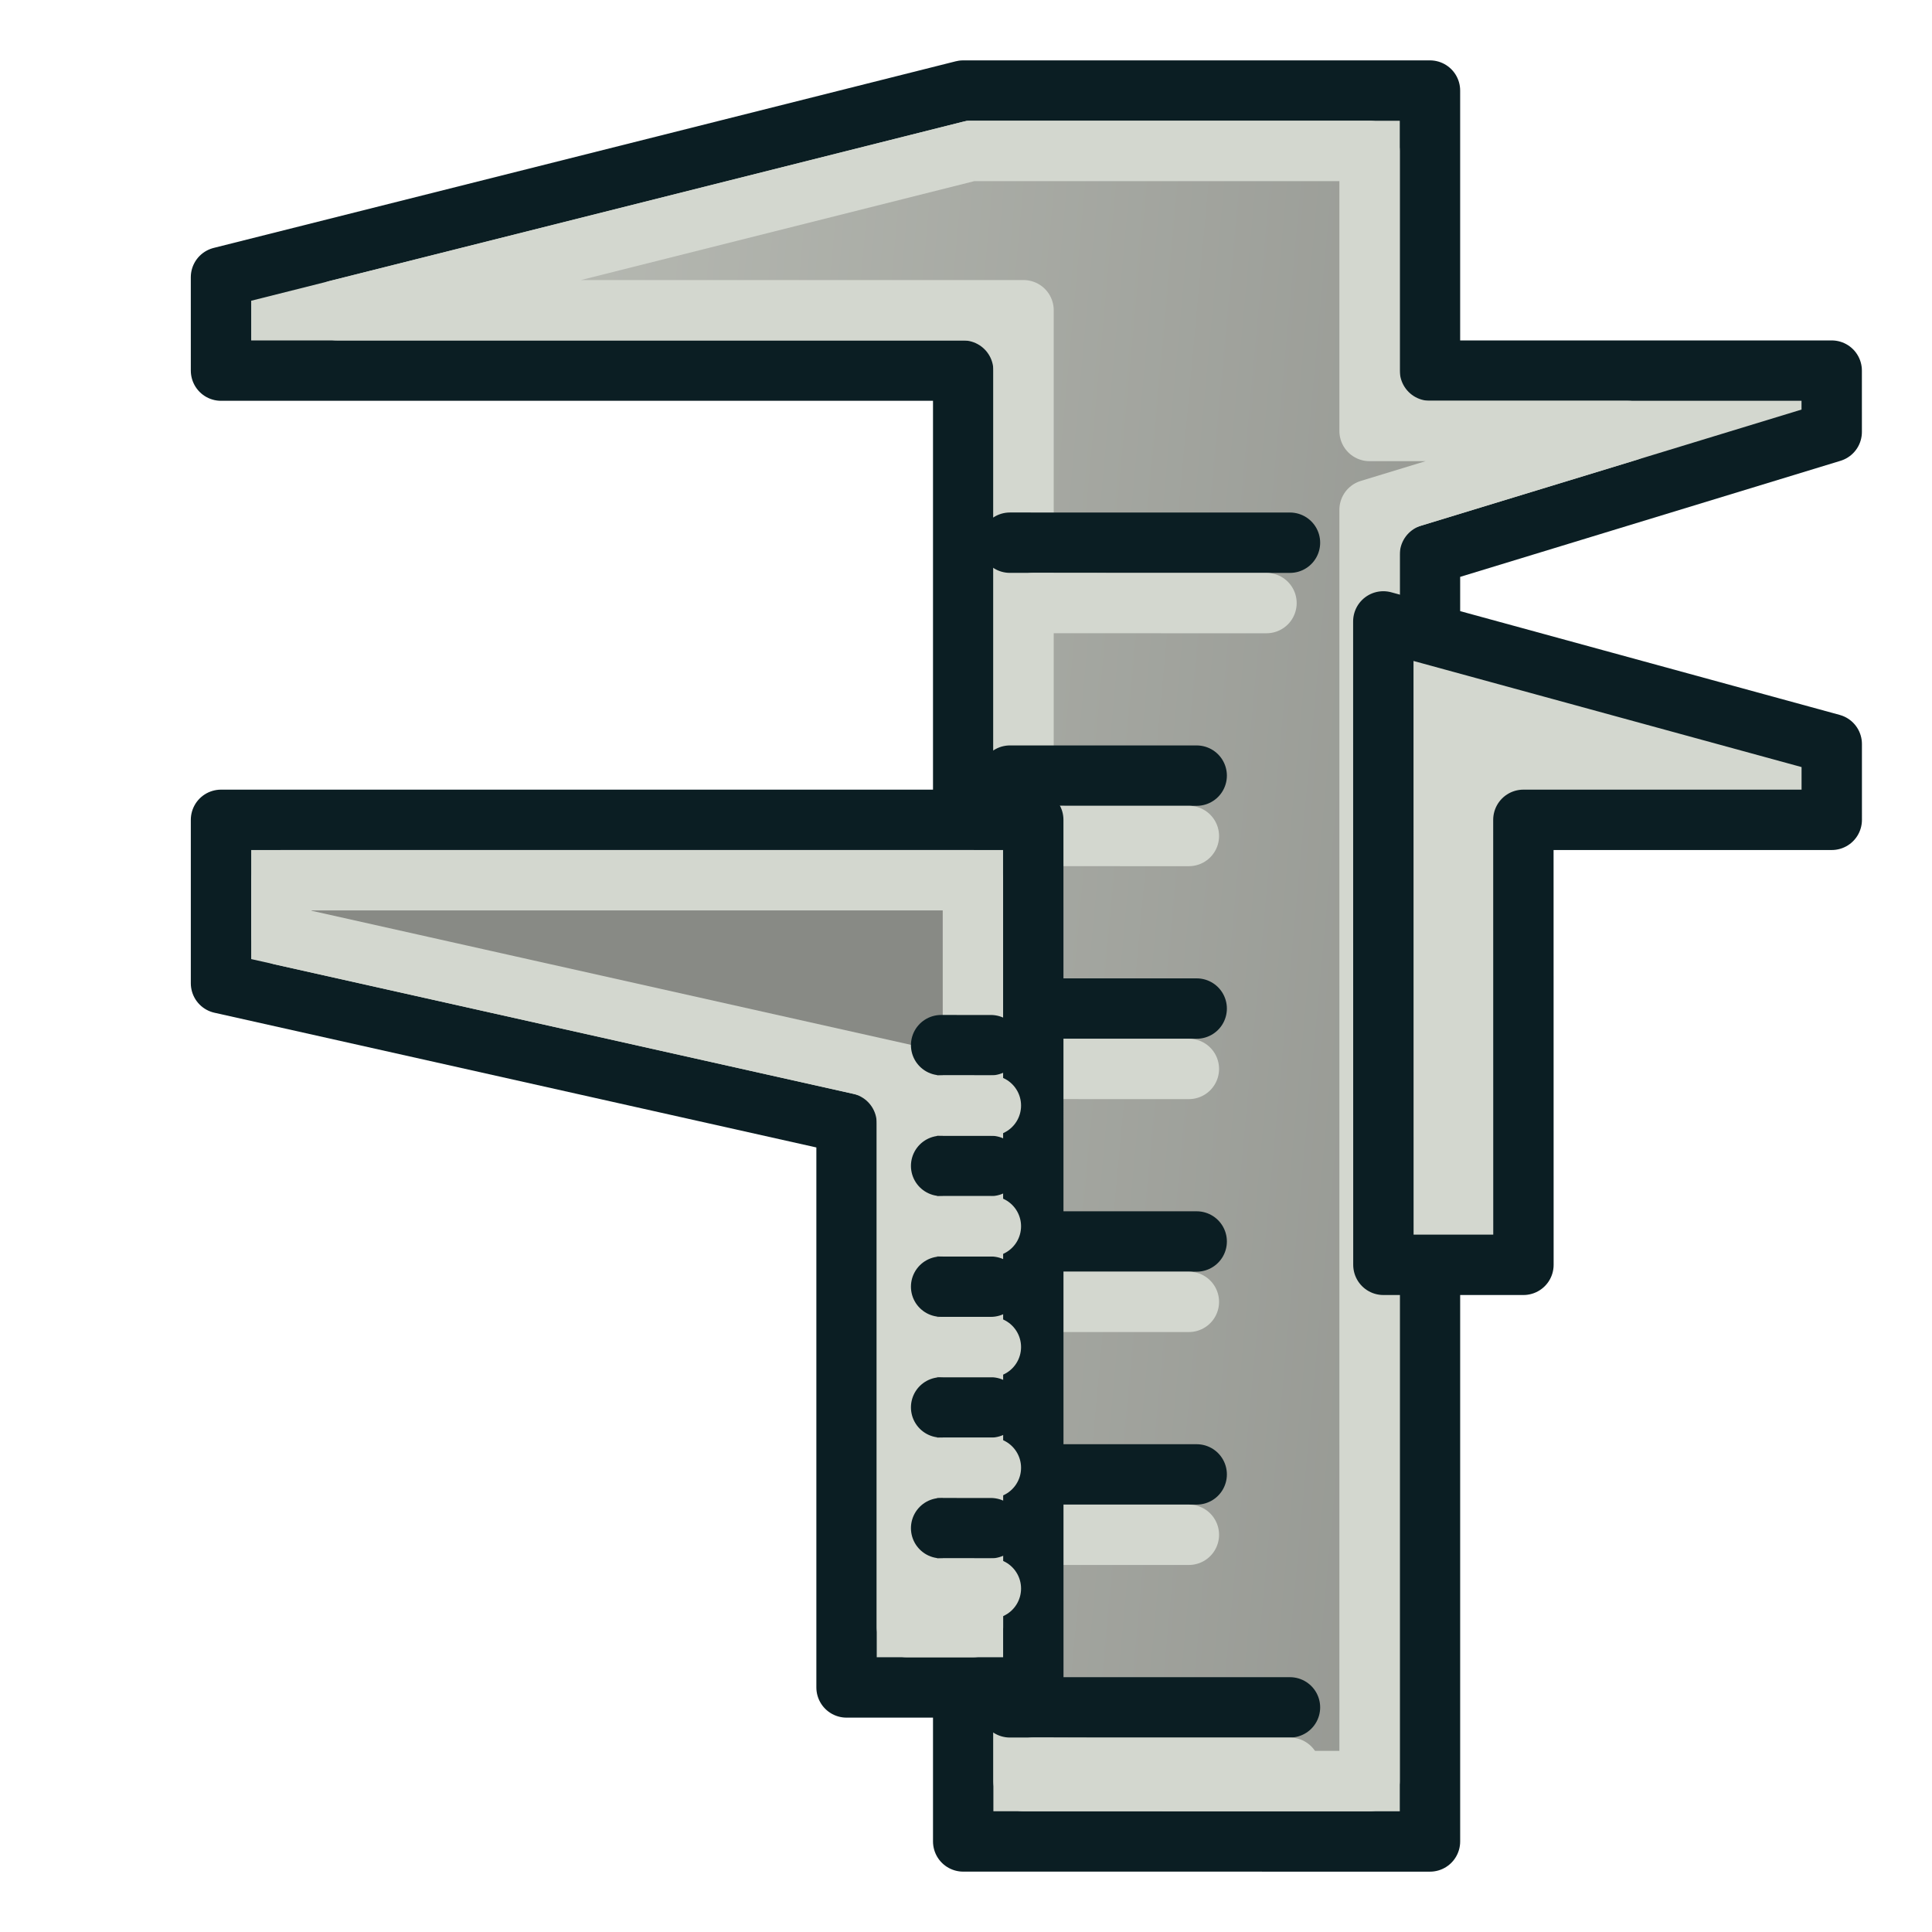
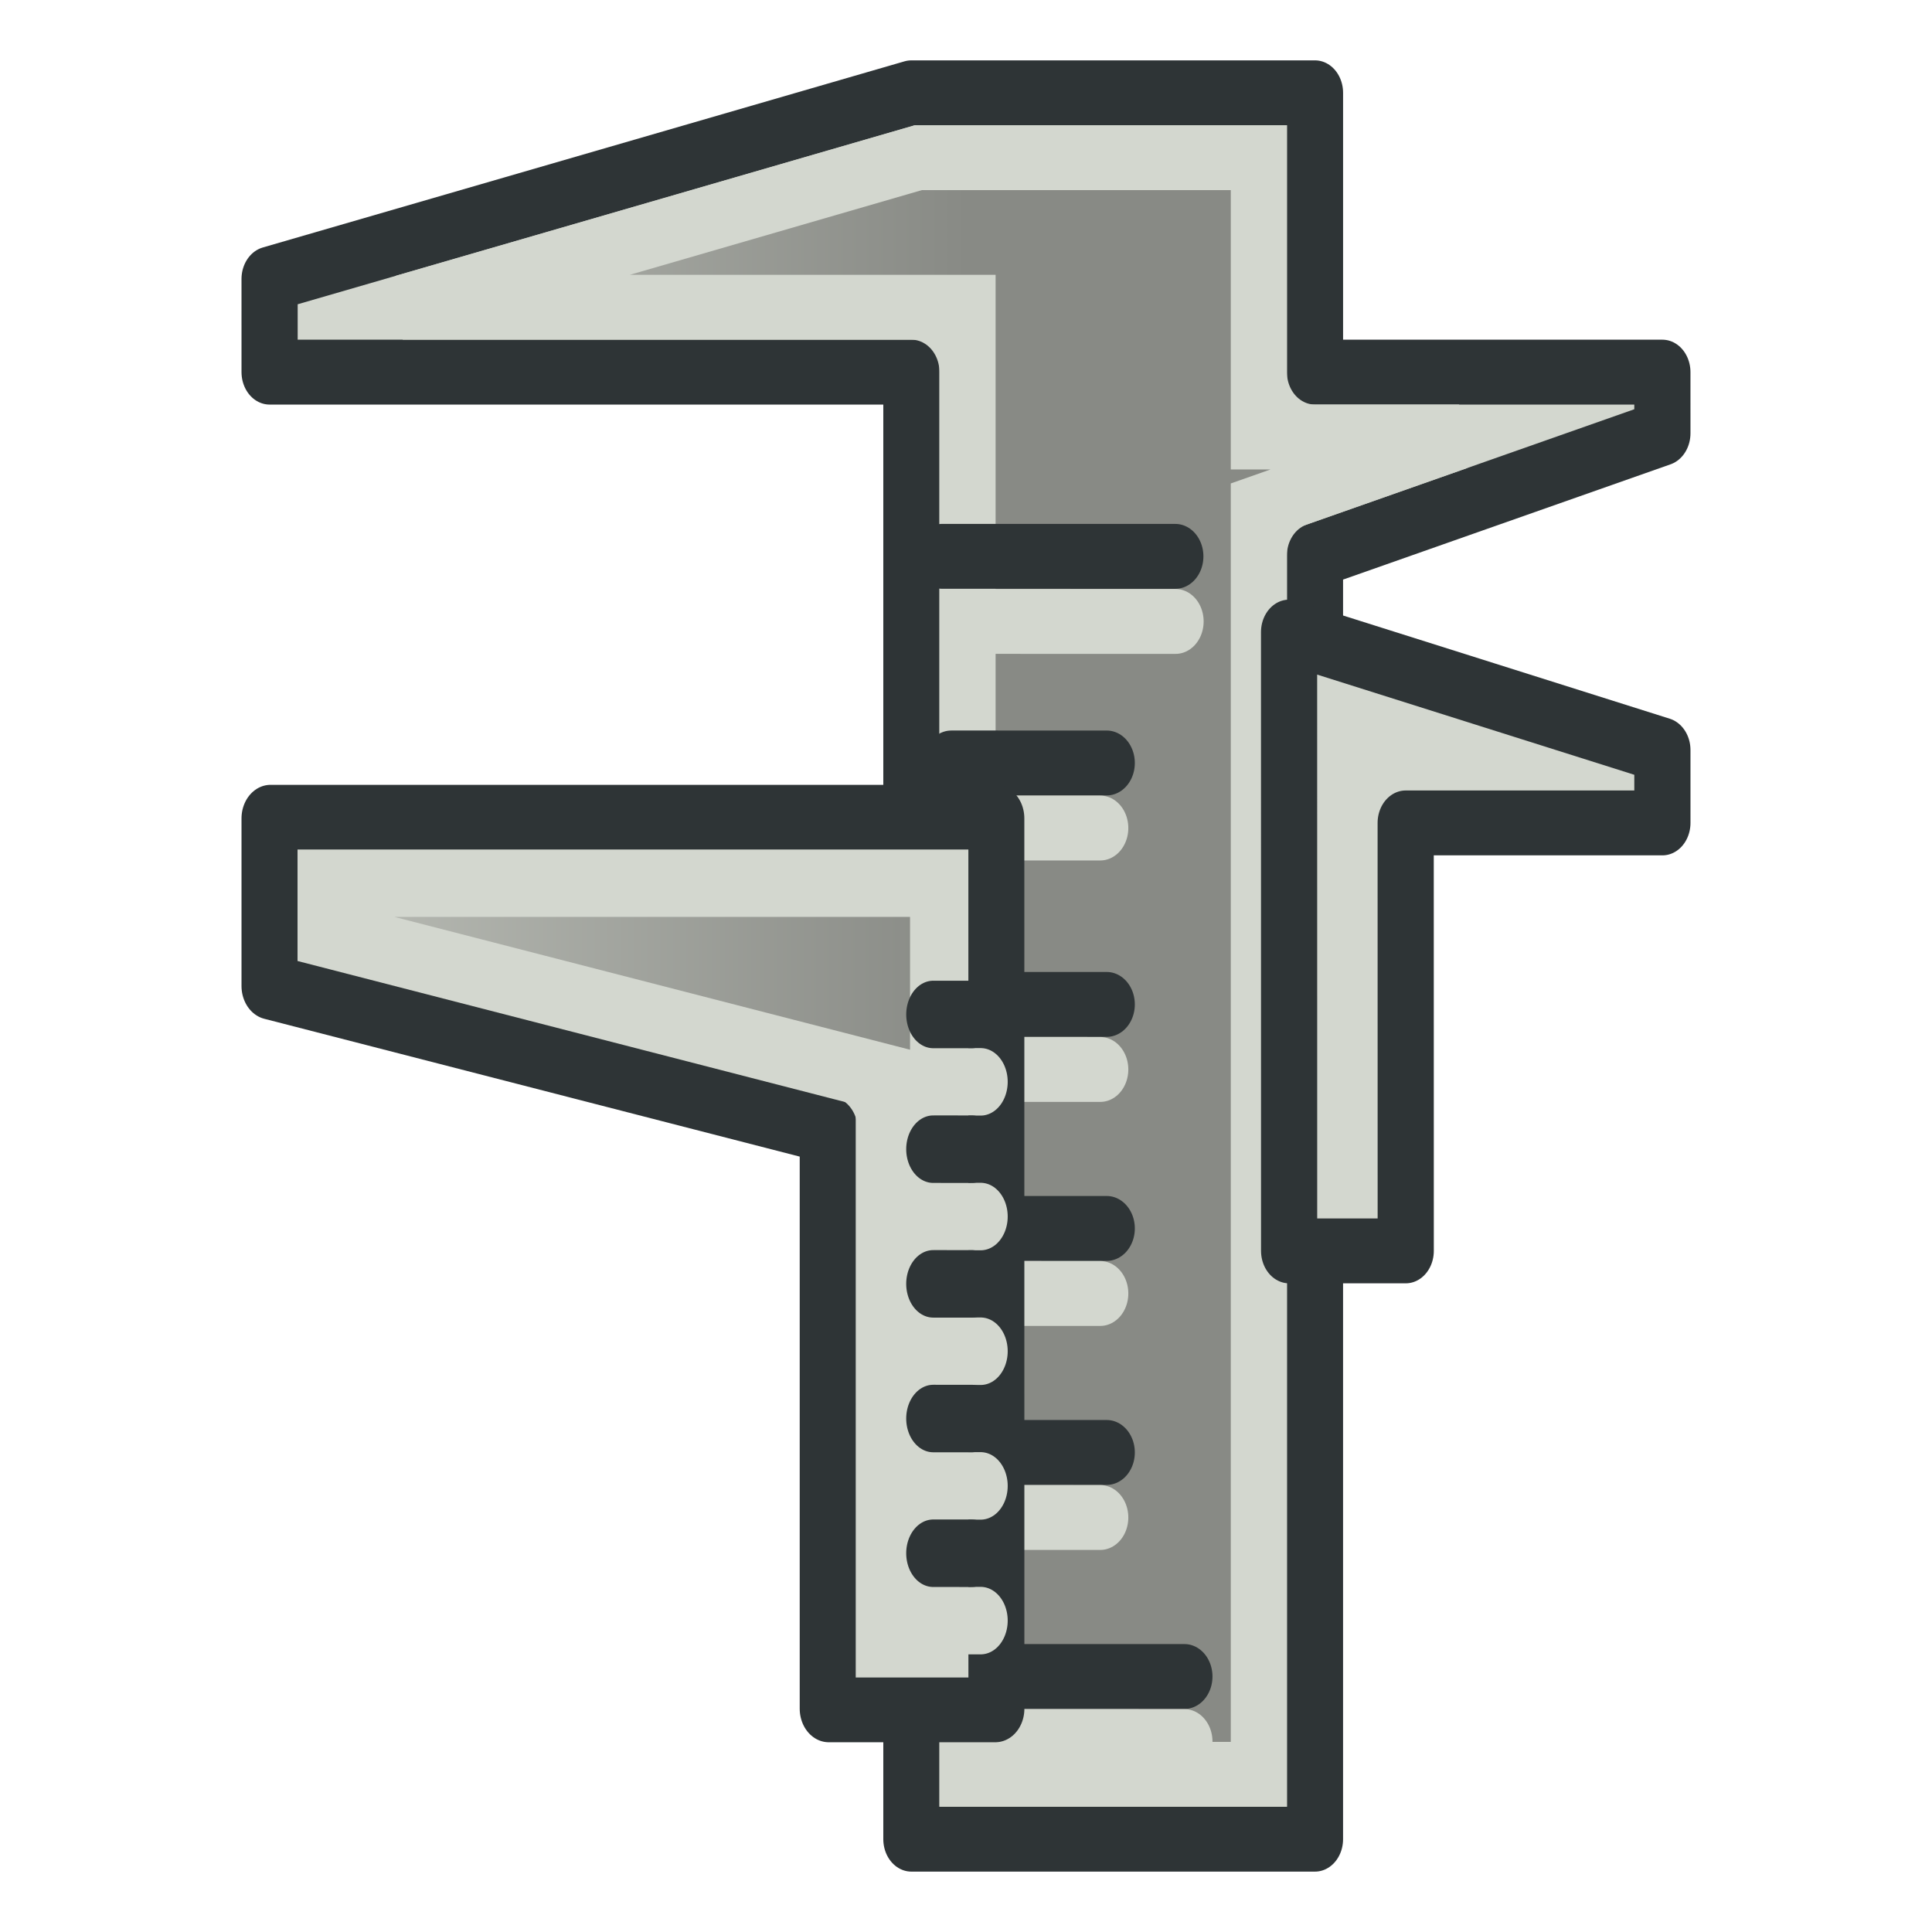
<svg xmlns="http://www.w3.org/2000/svg" xmlns:xlink="http://www.w3.org/1999/xlink" width="64" height="64" id="svg2869" version="1.1" viewBox="0 0 64 64">
  <defs id="defs2871">
+     <linearGradient id="linearGradient4">
+       <stop style="stop-color:#babdb6;stop-opacity:1" offset="0" id="stop3" />
+       <stop style="stop-color:#888a85;stop-opacity:1" offset="1" id="stop4" />
+     </linearGradient>
    <linearGradient id="linearGradient10">
      <stop style="stop-color:#babdb6;stop-opacity:1" offset="0" id="stop10" />
      <stop style="stop-color:#888a85;stop-opacity:1" offset="1" id="stop11" />
    </linearGradient>
    <linearGradient id="linearGradient5">
      <stop style="stop-color:#ef2929;stop-opacity:1;" offset="0" id="stop19" />
      <stop style="stop-color:#ef2929;stop-opacity:0;" offset="1" id="stop20" />
    </linearGradient>
    <linearGradient id="swatch18">
      <stop style="stop-color:#ef2929;stop-opacity:1;" offset="0" id="stop18" />
    </linearGradient>
    <linearGradient id="swatch15">
      <stop style="stop-color:#3d0000;stop-opacity:1;" offset="0" id="stop15" />
    </linearGradient>
    <linearGradient id="linearGradient5-1">
      <stop style="stop-color:#ef2929;stop-opacity:1;" offset="0" id="stop5" />
      <stop style="stop-color:#ef2929;stop-opacity:0;" offset="1" id="stop6" />
    </linearGradient>
    <linearGradient id="linearGradient3836-9">
      <stop style="stop-color:#a40000;stop-opacity:1" offset="0" id="stop3838-8" />
      <stop style="stop-color:#ef2929;stop-opacity:1" offset="1" id="stop3840-1" />
    </linearGradient>
    <linearGradient xlink:href="#linearGradient10" id="linearGradient11" x1="12.375" y1="23.75" x2="64" y2="28.5" gradientUnits="userSpaceOnUse" />
+     <linearGradient xlink:href="#linearGradient10" id="linearGradient37" x1="8.734" y1="41.535" x2="32.301" y2="41.535" gradientUnits="userSpaceOnUse" gradientTransform="matrix(1.122461,0,0,1.087473,-2.204469,-2.583184)" />
+     <linearGradient xlink:href="#linearGradient10" id="linearGradient1" gradientUnits="userSpaceOnUse" gradientTransform="matrix(1.12643,0,0,1.004679,-2.406378,-0.2030643)" x1="8.734" y1="41.535" x2="32.301" y2="41.535" />
+     <linearGradient xlink:href="#linearGradient10" id="linearGradient2" gradientUnits="userSpaceOnUse" gradientTransform="matrix(1.12643,0,0,1.004679,-2.285752,-0.2030643)" x1="8.734" y1="41.535" x2="32.301" y2="41.535" />
+     <linearGradient xlink:href="#linearGradient10" id="linearGradient2-2" gradientUnits="userSpaceOnUse" gradientTransform="matrix(1.12643,0,0,1.004679,-2.285752,-0.2030643)" x1="8.734" y1="41.535" x2="32.301" y2="41.535" />
  </defs>
-   <g id="layer3" style="display:inline">
-     <path id="path4498" d="M 31.907,61 V 12.277 l -24.586,1e-6 -2.904e-4,-3.094 24.585,-6.183 h 8.71e-4 15.463 v 9.277 h 13.308 l 2.89e-4,2.031 -13.308,4.061 v 42.632 z" style="fill:#d3d7cf;fill-rule:evenodd;stroke:#0b1e23;stroke-width:2;stroke-linecap:round;stroke-linejoin:round;stroke-dasharray:none;stroke-opacity:1" />
-     <path id="path6" d="m 32.154,5 h 13.215 v 9.277 h 8.557 l -8.557,2.611 V 59 H 33.906 V 10.277 H 11.164 Z" style="fill:url(#linearGradient11);fill-rule:evenodd;stroke:#d3d7cf;stroke-width:2;stroke-linecap:round;stroke-linejoin:round;stroke-dasharray:none;stroke-opacity:1" />
-     <path id="path4504" d="m 33.454,17.977 9.278,8.71e-4" style="fill:#d3d7cf;fill-rule:evenodd;stroke:#0b1e23;stroke-width:2;stroke-linecap:round;stroke-linejoin:round;stroke-dasharray:none;stroke-opacity:1" />
-     <path id="path1" d="m 33.457,48.841 6.185,5.81e-4" style="fill:#d3d7cf;fill-rule:evenodd;stroke:#0b1e23;stroke-width:2;stroke-linecap:round;stroke-linejoin:round;stroke-dasharray:none;stroke-opacity:1" />
-     <path id="path2" d="m 33.457,41.125 6.185,5.81e-4" style="fill:#d3d7cf;fill-rule:evenodd;stroke:#0b1e23;stroke-width:2;stroke-linecap:round;stroke-linejoin:round;stroke-dasharray:none;stroke-opacity:1" />
-     <path id="path3" d="m 33.457,33.409 6.185,5.81e-4" style="fill:#d3d7cf;fill-rule:evenodd;stroke:#0b1e23;stroke-width:2;stroke-linecap:round;stroke-linejoin:round;stroke-dasharray:none;stroke-opacity:1" />
-     <path id="path4" d="m 33.457,25.693 6.185,5.8e-4" style="fill:#d3d7cf;fill-rule:evenodd;stroke:#0b1e23;stroke-width:2;stroke-linecap:round;stroke-linejoin:round;stroke-dasharray:none;stroke-opacity:1" />
-     <path id="path5" d="m 33.454,56.558 9.278,8.72e-4" style="fill:#d3d7cf;fill-rule:evenodd;stroke:#0b1e23;stroke-width:2;stroke-linecap:round;stroke-linejoin:round;stroke-dasharray:none;stroke-opacity:1" />
-     <path id="path11" d="m 34.23,19.977 7.724,8.71e-4" style="fill:#d3d7cf;fill-rule:evenodd;stroke:#d3d7cf;stroke-width:2;stroke-linecap:round;stroke-linejoin:round;stroke-dasharray:none;stroke-opacity:1" />
-     <path id="path12" d="m 34.233,50.841 5.15,5.81e-4" style="fill:#d3d7cf;fill-rule:evenodd;stroke:#d3d7cf;stroke-width:2;stroke-linecap:round;stroke-linejoin:round;stroke-dasharray:none;stroke-opacity:1" />
-     <path id="path13" d="m 34.233,43.125 5.15,5.81e-4" style="fill:#d3d7cf;fill-rule:evenodd;stroke:#d3d7cf;stroke-width:2;stroke-linecap:round;stroke-linejoin:round;stroke-dasharray:none;stroke-opacity:1" />
-     <path id="path14" d="m 34.233,35.409 5.15,5.81e-4" style="fill:#d3d7cf;fill-rule:evenodd;stroke:#d3d7cf;stroke-width:2;stroke-linecap:round;stroke-linejoin:round;stroke-dasharray:none;stroke-opacity:1" />
-     <path id="path15" d="m 34.233,27.693 5.15,5.8e-4" style="fill:#d3d7cf;fill-rule:evenodd;stroke:#d3d7cf;stroke-width:2;stroke-linecap:round;stroke-linejoin:round;stroke-dasharray:none;stroke-opacity:1" />
-     <path id="path16" d="m 34.23,58.558 8.501,8.72e-4" style="fill:#d3d7cf;fill-rule:evenodd;stroke:#d3d7cf;stroke-width:2;stroke-linecap:round;stroke-linejoin:round;stroke-dasharray:none;stroke-opacity:1" />
-     <path id="path4500" d="M 7.321,27.158 H 34.228 l 0.002,28.741 H 28.043 V 37.21 L 7.321,32.572 Z" style="fill:#d3d7cf;fill-rule:evenodd;stroke:#0b1e23;stroke-width:2;stroke-linecap:round;stroke-linejoin:round;stroke-dasharray:none;stroke-opacity:1" />
-     <path id="path4502" d="m 45.824,20.585 14.855,4.062 2.9e-4,2.511 H 50.464 l 0.002,14.741 h -4.639 z" style="fill:#d3d7cf;fill-rule:evenodd;stroke:#0b1e23;stroke-width:2;stroke-linecap:round;stroke-linejoin:round;stroke-dasharray:none;stroke-opacity:1" />
-     <path id="path7" d="M 9.32,29.158 H 32.229 l 0.002,24.742 h -2.188 V 35.607 L 9.32,30.971 Z" style="fill:#888a85;fill-rule:evenodd;stroke:#d3d7cf;stroke-width:2;stroke-linecap:round;stroke-linejoin:round;stroke-dasharray:none;stroke-opacity:1" />
-     <path id="path18" d="m 31.176,46.622 1.648,5.8e-4" style="fill:#d3d7cf;fill-rule:evenodd;stroke:#0b1e23;stroke-width:2;stroke-linecap:round;stroke-linejoin:miter;stroke-dasharray:none;stroke-opacity:1" />
-     <path id="path19" d="m 31.176,48.622 1.648,5.8e-4" style="fill:#d3d7cf;fill-rule:evenodd;stroke:#d3d7cf;stroke-width:2;stroke-linecap:round;stroke-linejoin:miter;stroke-dasharray:none;stroke-opacity:1" />
-     <path id="path20" d="m 31.176,42.622 1.648,5.8e-4" style="fill:#d3d7cf;fill-rule:evenodd;stroke:#0b1e23;stroke-width:2;stroke-linecap:round;stroke-linejoin:miter;stroke-dasharray:none;stroke-opacity:1" />
-     <path id="path21" d="m 31.176,44.622 1.648,5.8e-4" style="fill:#d3d7cf;fill-rule:evenodd;stroke:#d3d7cf;stroke-width:2;stroke-linecap:round;stroke-linejoin:miter;stroke-dasharray:none;stroke-opacity:1" />
-     <path id="path22" d="m 31.176,38.622 1.648,5.8e-4" style="fill:#d3d7cf;fill-rule:evenodd;stroke:#0b1e23;stroke-width:2;stroke-linecap:round;stroke-linejoin:miter;stroke-dasharray:none;stroke-opacity:1" />
-     <path id="path23" d="m 31.176,40.622 1.648,5.8e-4" style="fill:#d3d7cf;fill-rule:evenodd;stroke:#d3d7cf;stroke-width:2;stroke-linecap:round;stroke-linejoin:miter;stroke-dasharray:none;stroke-opacity:1" />
-     <path id="path24" d="m 31.176,50.622 1.648,5.8e-4" style="fill:#d3d7cf;fill-rule:evenodd;stroke:#0b1e23;stroke-width:2;stroke-linecap:round;stroke-linejoin:miter;stroke-dasharray:none;stroke-opacity:1" />
-     <path id="path25" d="m 31.176,52.622 1.648,5.8e-4" style="fill:#d3d7cf;fill-rule:evenodd;stroke:#d3d7cf;stroke-width:2;stroke-linecap:round;stroke-linejoin:miter;stroke-dasharray:none;stroke-opacity:1" />
-     <path id="path26" d="m 31.176,34.622 1.648,5.8e-4" style="fill:#d3d7cf;fill-rule:evenodd;stroke:#0b1e23;stroke-width:2;stroke-linecap:round;stroke-linejoin:miter;stroke-dasharray:none;stroke-opacity:1" />
-     <path id="path27" d="m 31.176,36.622 1.648,5.8e-4" style="fill:#d3d7cf;fill-rule:evenodd;stroke:#d3d7cf;stroke-width:2;stroke-linecap:round;stroke-linejoin:miter;stroke-dasharray:none;stroke-opacity:1" />
+   <g id="layer3" style="display:inline" transform="matrix(0.8324879,0,0,0.9617391,3.660963,1.141277)">
+     <g id="g34" style="display:inline">
+       <path style="font-variation-settings:normal;display:inline;opacity:1;fill:#d3d7cf;fill-opacity:1;fill-rule:evenodd;stroke:#2e3436;stroke-width:2.235;stroke-linecap:square;stroke-linejoin:round;stroke-miterlimit:4;stroke-dasharray:none;stroke-dashoffset:0;stroke-opacity:1;paint-order:normal;stop-color:#000000;stop-opacity:1" d="M 31.868,62.162 V 11.631 l -25.538,1e-6 -3.1e-4,-3.209 25.537,-6.412 h 9.1e-4 16.061 v 9.621 h 13.823 l 3e-4,2.106 -13.824,4.212 v 44.213 z" id="path4498" />
+       <path style="font-variation-settings:normal;display:inline;opacity:1;vector-effect:none;fill:url(#linearGradient2);fill-opacity:1;fill-rule:evenodd;stroke:#d3d7cf;stroke-width:2.235;stroke-linecap:square;stroke-linejoin:miter;stroke-miterlimit:4;stroke-dasharray:none;stroke-dashoffset:0;stroke-opacity:1;-inkscape-stroke:none;paint-order:normal;stop-color:#000000;stop-opacity:1" d="m 32.148,4.244 h 13.547 v 9.621 h 7.967 l -7.967,2.428 V 59.928 H 34.102 V 9.396 H 11.627 Z" id="path6" />
+       <g id="g33" style="display:inline;stroke:#000000">
+         <path id="path4504" d="m 33.093,17.976 9.278,8.71e-4" style="display:inline;fill:none;fill-rule:evenodd;stroke:#2e3436;stroke-width:2.235;stroke-linecap:round;stroke-linejoin:round;stroke-dasharray:none;stroke-opacity:1" />
+         <path id="path1" d="m 33.457,48.841 6.185,5.81e-4" style="fill:none;fill-rule:evenodd;stroke:#2e3436;stroke-width:2.235;stroke-linecap:round;stroke-linejoin:round;stroke-dasharray:none;stroke-opacity:1" />
+         <path id="path2" d="m 33.457,41.125 6.185,5.81e-4" style="fill:none;fill-rule:evenodd;stroke:#2e3436;stroke-width:2.235;stroke-linecap:round;stroke-linejoin:round;stroke-dasharray:none;stroke-opacity:1" />
+         <path id="path3" d="m 33.457,33.409 6.185,5.81e-4" style="fill:none;fill-rule:evenodd;stroke:#2e3436;stroke-width:2.235;stroke-linecap:round;stroke-linejoin:round;stroke-dasharray:none;stroke-opacity:1" />
+         <path id="path4" d="m 33.457,25.093 6.185,5.8e-4" style="fill:none;fill-rule:evenodd;stroke:#2e3436;stroke-width:2.235;stroke-linecap:round;stroke-linejoin:round;stroke-dasharray:none;stroke-opacity:1" />
+         <path id="path5" d="m 33.454,56.558 9.278,8.72e-4" style="display:inline;fill:none;fill-rule:evenodd;stroke:#2e3436;stroke-width:2.235;stroke-linecap:round;stroke-linejoin:round;stroke-dasharray:none;stroke-opacity:1" />
+       </g>
+       <g id="g32" style="display:inline" transform="translate(0,0.2405375)">
+         <path id="path11" d="m 34.656,19.977 7.724,8.71e-4" style="display:inline;fill:none;fill-rule:evenodd;stroke:#d3d7cf;stroke-width:2.235;stroke-linecap:round;stroke-linejoin:round;stroke-dasharray:none;stroke-opacity:1" />
+         <path id="path12" d="m 34.233,50.841 5.15,5.81e-4" style="fill:none;fill-rule:evenodd;stroke:#d3d7cf;stroke-width:2.235;stroke-linecap:round;stroke-linejoin:round;stroke-dasharray:none;stroke-opacity:1" />
+         <path id="path13" d="m 34.233,43.125 5.15,5.81e-4" style="fill:none;fill-rule:evenodd;stroke:#d3d7cf;stroke-width:2.235;stroke-linecap:round;stroke-linejoin:round;stroke-dasharray:none;stroke-opacity:1" />
+         <path id="path14" d="m 34.233,35.409 5.15,5.81e-4" style="display:inline;fill:none;fill-rule:evenodd;stroke:#d3d7cf;stroke-width:2.235;stroke-linecap:round;stroke-linejoin:round;stroke-dasharray:none;stroke-opacity:1" />
+         <path id="path15" d="m 34.233,27.093 5.15,5.8e-4" style="display:inline;fill:none;fill-rule:evenodd;stroke:#d3d7cf;stroke-width:2.235;stroke-linecap:round;stroke-linejoin:round;stroke-dasharray:none;stroke-opacity:1" />
+         <path id="path16" d="m 34.231,58.558 8.501,8.72e-4" style="display:inline;fill:none;fill-rule:evenodd;stroke:#d3d7cf;stroke-width:2.235;stroke-linecap:round;stroke-linejoin:round;stroke-dasharray:none;stroke-opacity:1" />
+       </g>
+     </g>
+     <path id="path8" d="m 46.897,20.585 14.855,4.062 2.9e-4,2.511 H 51.537 l 0.002,14.741 H 46.899 Z" style="font-variation-settings:normal;display:inline;opacity:1;vector-effect:none;fill:#d3d7cf;fill-opacity:1;fill-rule:evenodd;stroke:#2e3436;stroke-width:2.235;stroke-linecap:square;stroke-linejoin:round;stroke-miterlimit:4;stroke-dasharray:none;stroke-dashoffset:0;stroke-opacity:1;-inkscape-stroke:none;paint-order:normal;stop-color:#000000;stop-opacity:1" />
+     <g id="g31" style="display:inline">
+       <path style="font-variation-settings:normal;display:inline;opacity:1;fill:#d3d7cf;fill-opacity:1;fill-rule:evenodd;stroke:#2e3436;stroke-width:2.309;stroke-linecap:square;stroke-linejoin:round;stroke-miterlimit:4;stroke-dasharray:none;stroke-dashoffset:0;stroke-opacity:1;paint-order:normal;stop-color:#000000;stop-opacity:1" d="M 6.367,27.001 H 35.208 l 0.002,30.668 H 28.579 V 37.726 L 6.367,32.777 Z" id="path4500" />
+       <g id="g2" transform="matrix(0.9280329,0,0,1.003866,4.164408,-1.000101)" style="display:inline">
+         <path id="path19" d="m 31.176,50.797 1.648,5.8e-4" style="fill:none;fill-rule:evenodd;stroke:#d3d7cf;stroke-width:2.316;stroke-linecap:round;stroke-linejoin:miter;stroke-dasharray:none;stroke-opacity:1" />
+         <path id="path21" d="m 31.176,46.176 1.648,5.8e-4" style="fill:none;fill-rule:evenodd;stroke:#d3d7cf;stroke-width:2.316;stroke-linecap:round;stroke-linejoin:miter;stroke-dasharray:none;stroke-opacity:1" />
+         <path id="path23" d="m 31.176,41.555 1.648,5.8e-4" style="fill:none;fill-rule:evenodd;stroke:#d3d7cf;stroke-width:2.316;stroke-linecap:round;stroke-linejoin:miter;stroke-dasharray:none;stroke-opacity:1" />
+         <path id="path25" d="m 31.176,55.419 1.648,5.8e-4" style="fill:none;fill-rule:evenodd;stroke:#d3d7cf;stroke-width:2.316;stroke-linecap:round;stroke-linejoin:miter;stroke-dasharray:none;stroke-opacity:1" />
+         <path id="path27" d="m 31.176,36.933 1.648,5.8e-4" style="fill:none;fill-rule:evenodd;stroke:#d3d7cf;stroke-width:2.316;stroke-linecap:round;stroke-linejoin:miter;stroke-dasharray:none;stroke-opacity:1" />
+       </g>
+       <path style="font-variation-settings:normal;display:inline;opacity:1;vector-effect:none;fill:url(#linearGradient37);fill-opacity:1;fill-rule:evenodd;stroke:#d3d7cf;stroke-width:2.321;stroke-linecap:square;stroke-linejoin:miter;stroke-miterlimit:4;stroke-dasharray:none;stroke-dashoffset:0;stroke-opacity:1;-inkscape-stroke:none;paint-order:normal;stop-color:#000000;stop-opacity:1" d="M 8.602,29.234 H 32.975 l 0.002,26.199 H 30.814 V 35.936 L 8.602,30.984 Z" id="path9" />
+       <g id="g3" transform="matrix(0.9280329,0,0,1.003866,3.804211,-1.000101)" style="display:inline;stroke:#000000">
+         <path id="path18" d="m 31.176,48.486 1.648,5.8e-4" style="display:inline;fill:none;fill-rule:evenodd;stroke:#2e3436;stroke-width:2.316;stroke-linecap:round;stroke-linejoin:miter;stroke-dasharray:none;stroke-opacity:1" />
+         <path id="path20" d="m 31.176,43.865 1.648,5.8e-4" style="display:inline;fill:none;fill-rule:evenodd;stroke:#2e3436;stroke-width:2.316;stroke-linecap:round;stroke-linejoin:miter;stroke-dasharray:none;stroke-opacity:1" />
+         <path id="path22" d="m 31.176,39.244 1.648,5.8e-4" style="display:inline;fill:none;fill-rule:evenodd;stroke:#2e3436;stroke-width:2.316;stroke-linecap:round;stroke-linejoin:miter;stroke-dasharray:none;stroke-opacity:1" />
+         <path id="path24" d="m 31.176,53.108 1.648,5.8e-4" style="display:inline;fill:none;fill-rule:evenodd;stroke:#2e3436;stroke-width:2.316;stroke-linecap:round;stroke-linejoin:miter;stroke-dasharray:none;stroke-opacity:1" />
+         <path id="path26" d="m 31.177,34.622 1.648,5.8e-4" style="display:inline;fill:none;fill-rule:evenodd;stroke:#2e3436;stroke-width:2.316;stroke-linecap:round;stroke-linejoin:miter;stroke-dasharray:none;stroke-opacity:1" />
+       </g>
+     </g>
  </g>
</svg>
